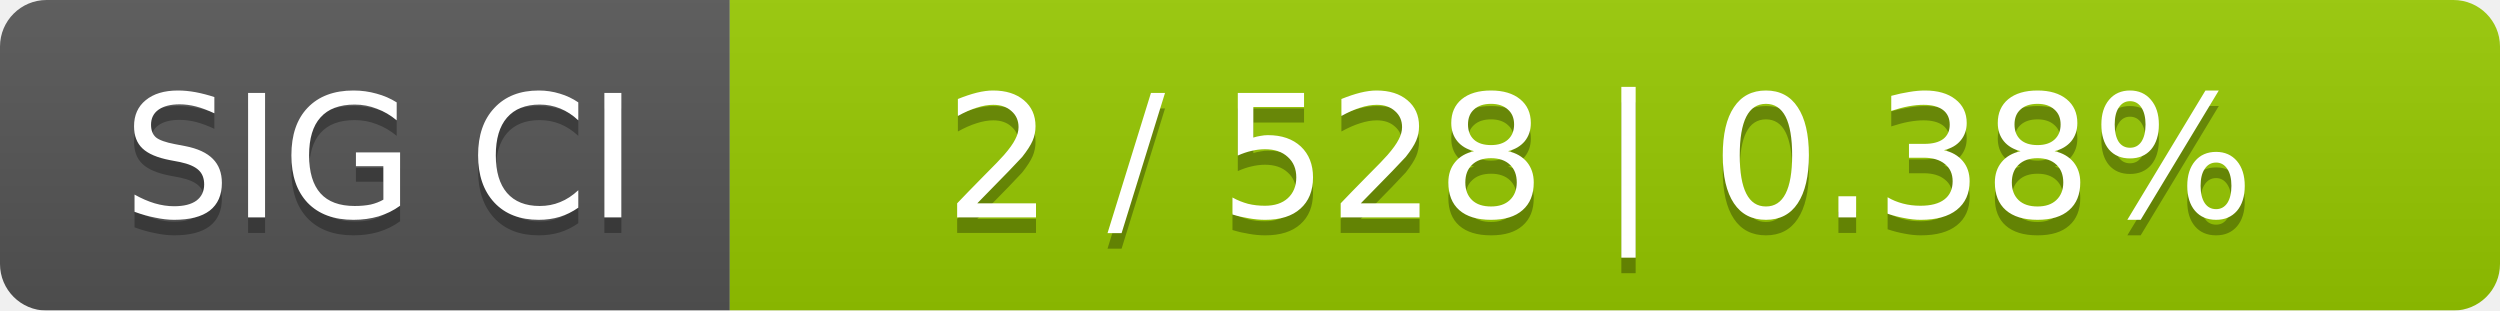
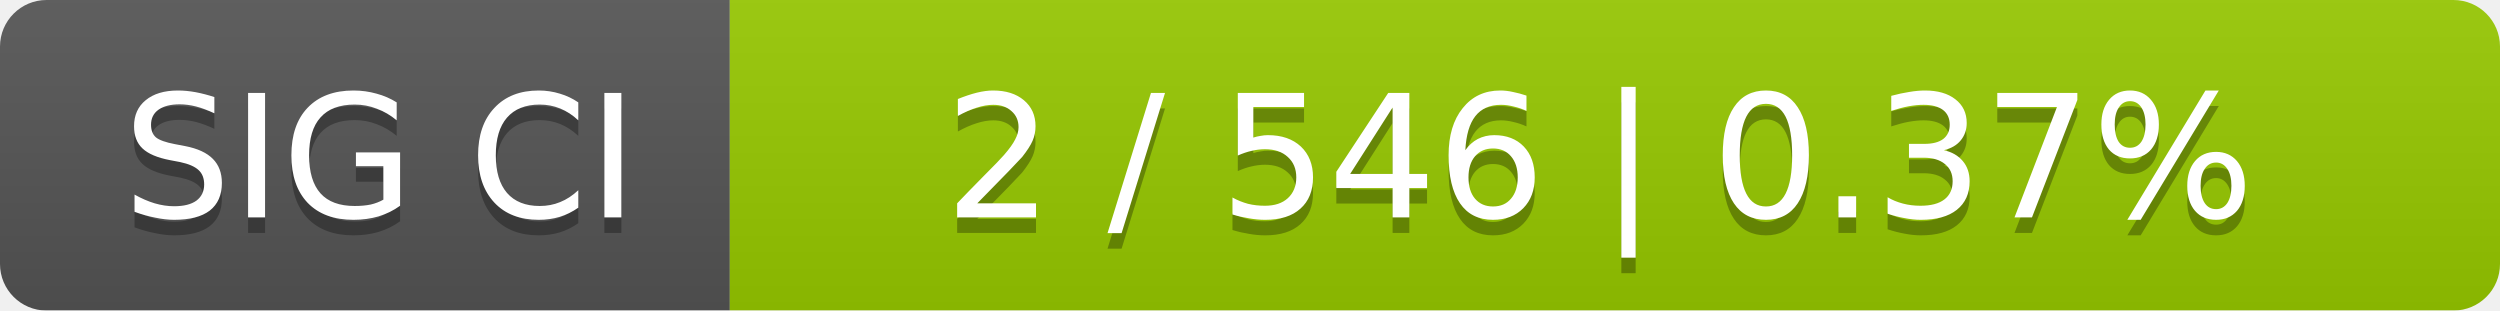
<svg xmlns="http://www.w3.org/2000/svg" width="161" height="20">
  <linearGradient id="smooth" x2="0" y2="100%">
    <stop offset="0" stop-color="#bbb" stop-opacity=".1" />
    <stop offset="1" stop-opacity=".1" />
  </linearGradient>
  <mask id="round">
    <rect width="161" height="20" rx="3" fill="#fff" />
  </mask>
  <g mask="url(#round)">
    <rect width="47" height="20" fill="#555" />
    <rect x="47" width="114" height="20" fill="#97ca00" />
    <rect width="161" height="20" fill="url(#smooth)" />
  </g>
  <g fill="#fff" text-anchor="middle" font-family="DejaVu Sans,Verdana,Geneva,sans-serif" font-size="11">
    <text x="24.5" y="15" fill="#010101" fill-opacity=".3">SIG CI</text>
    <text x="24.5" y="14">SIG CI</text>
-     <text x="103" y="15" fill="#010101" fill-opacity=".3">2 / 528    |    0.38%</text>
-     <text x="103" y="14">2 / 528    |    0.38%</text>
+     <text x="103" y="15" fill="#010101" fill-opacity=".3">2 / 546    |    0.37%</text>
+     <text x="103" y="14">2 / 546    |    0.37%</text>
  </g>
</svg>
